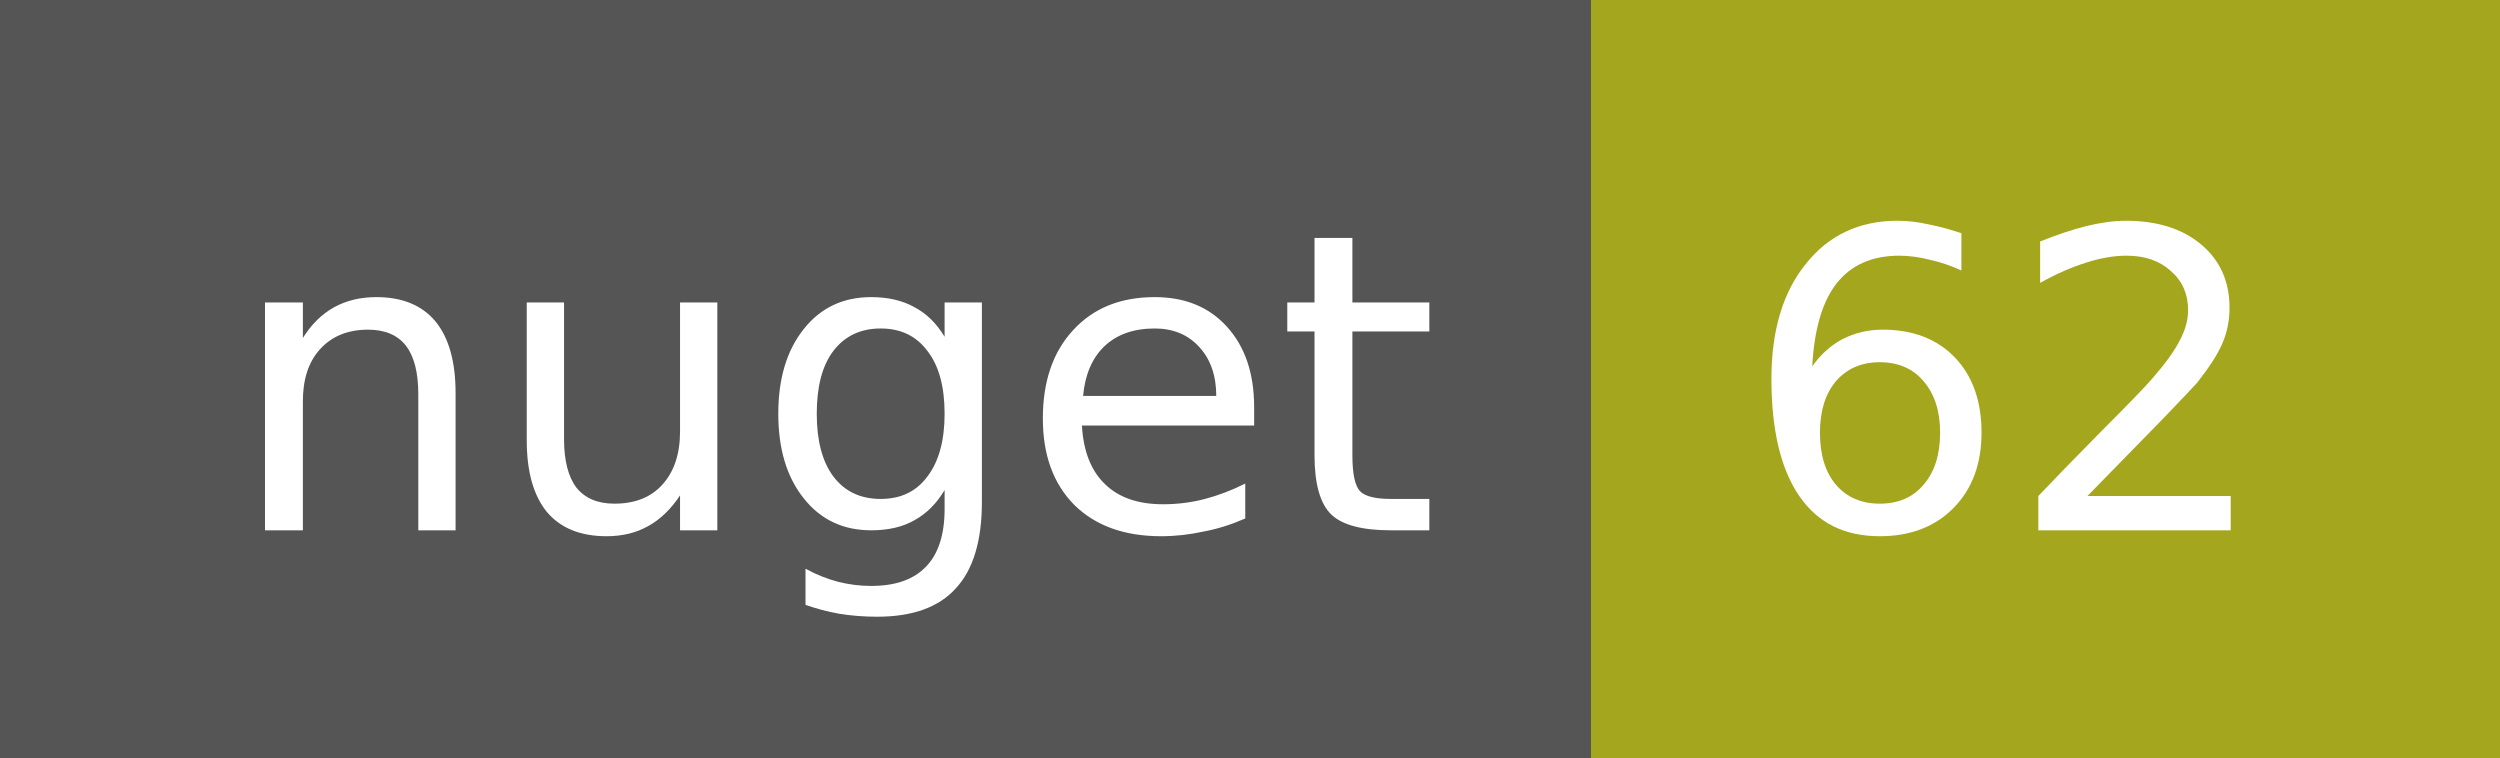
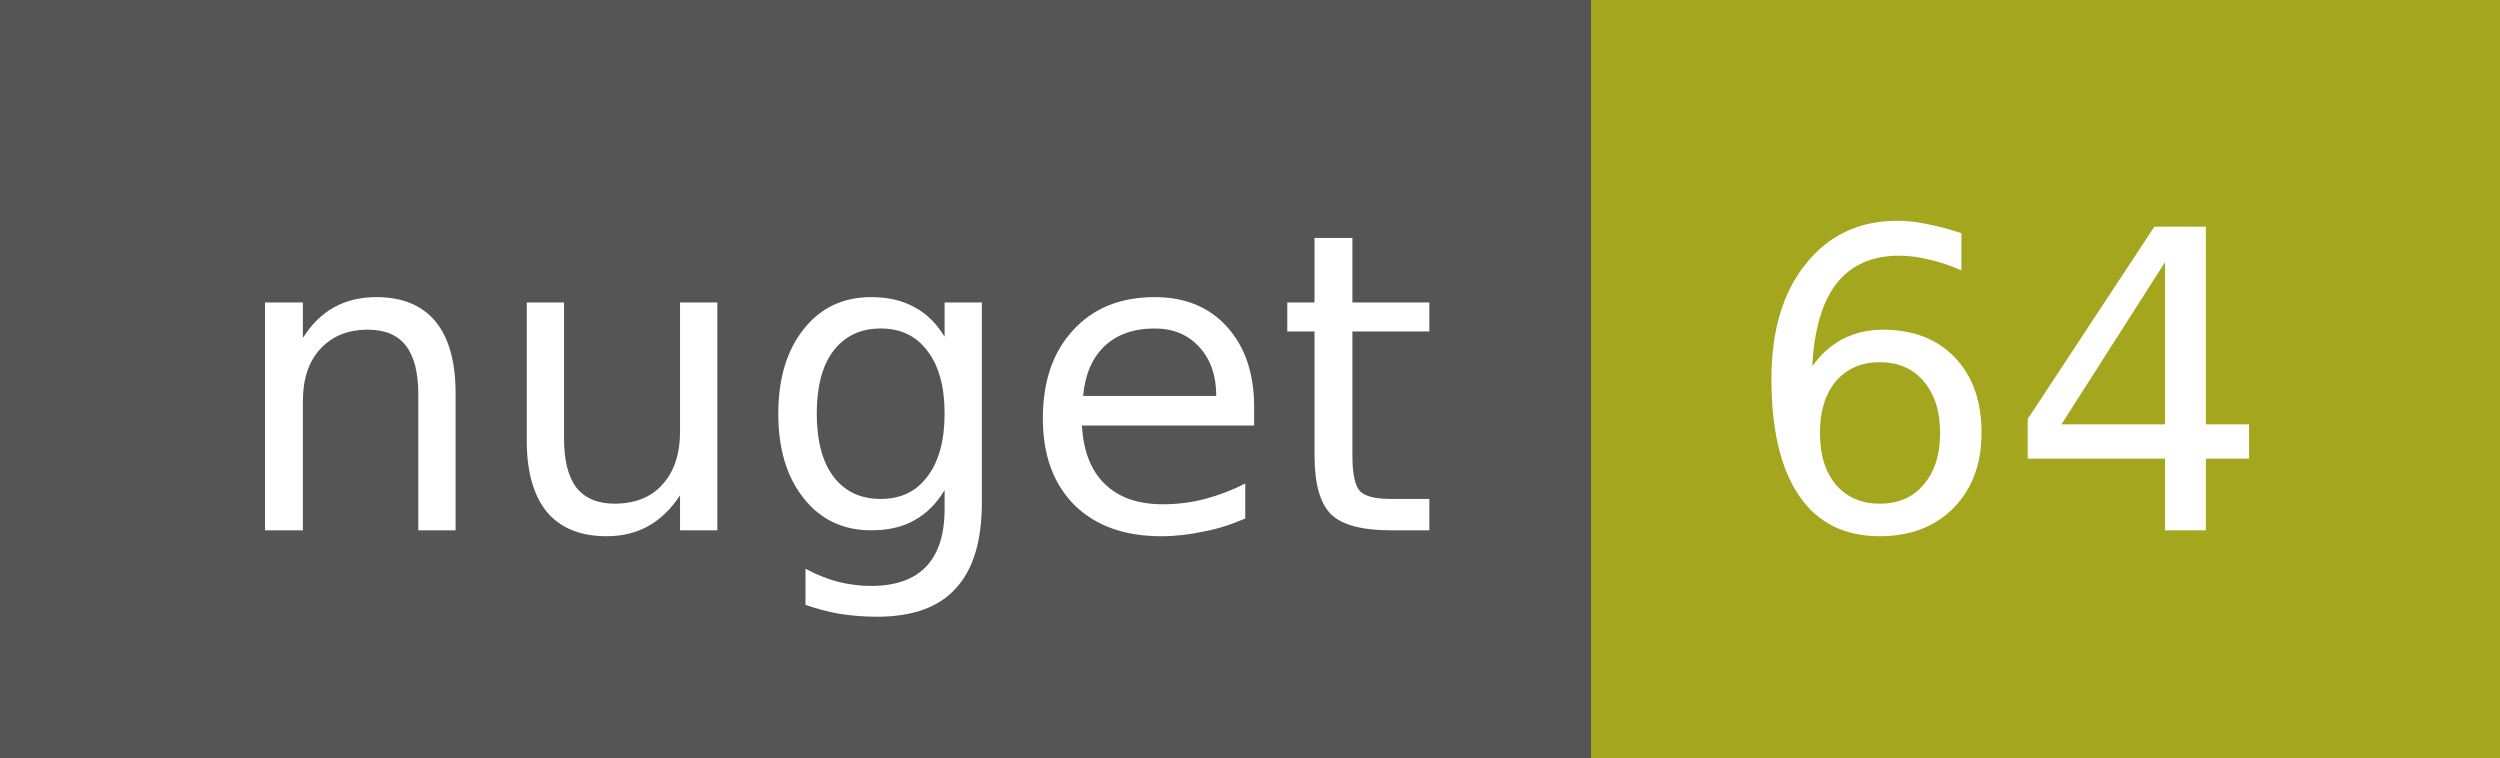
<svg xmlns="http://www.w3.org/2000/svg" width="66" height="20">
  <g shape-rendering="crispEdges">
    <path fill="#555" d="M0 0h42v20H0z" />
    <path fill="#a4a61d" d="M42 0h24v20H42z" />
  </g>
  <g fill="#fff" text-anchor="middle" font-family="DejaVu Sans,Verdana,Geneva,sans-serif" font-size="11">
    <text x="22" y="14">nuget</text>
-     <text x="53" y="14">62</text>
+     <text x="53" y="14">64</text>
  </g>
</svg>
